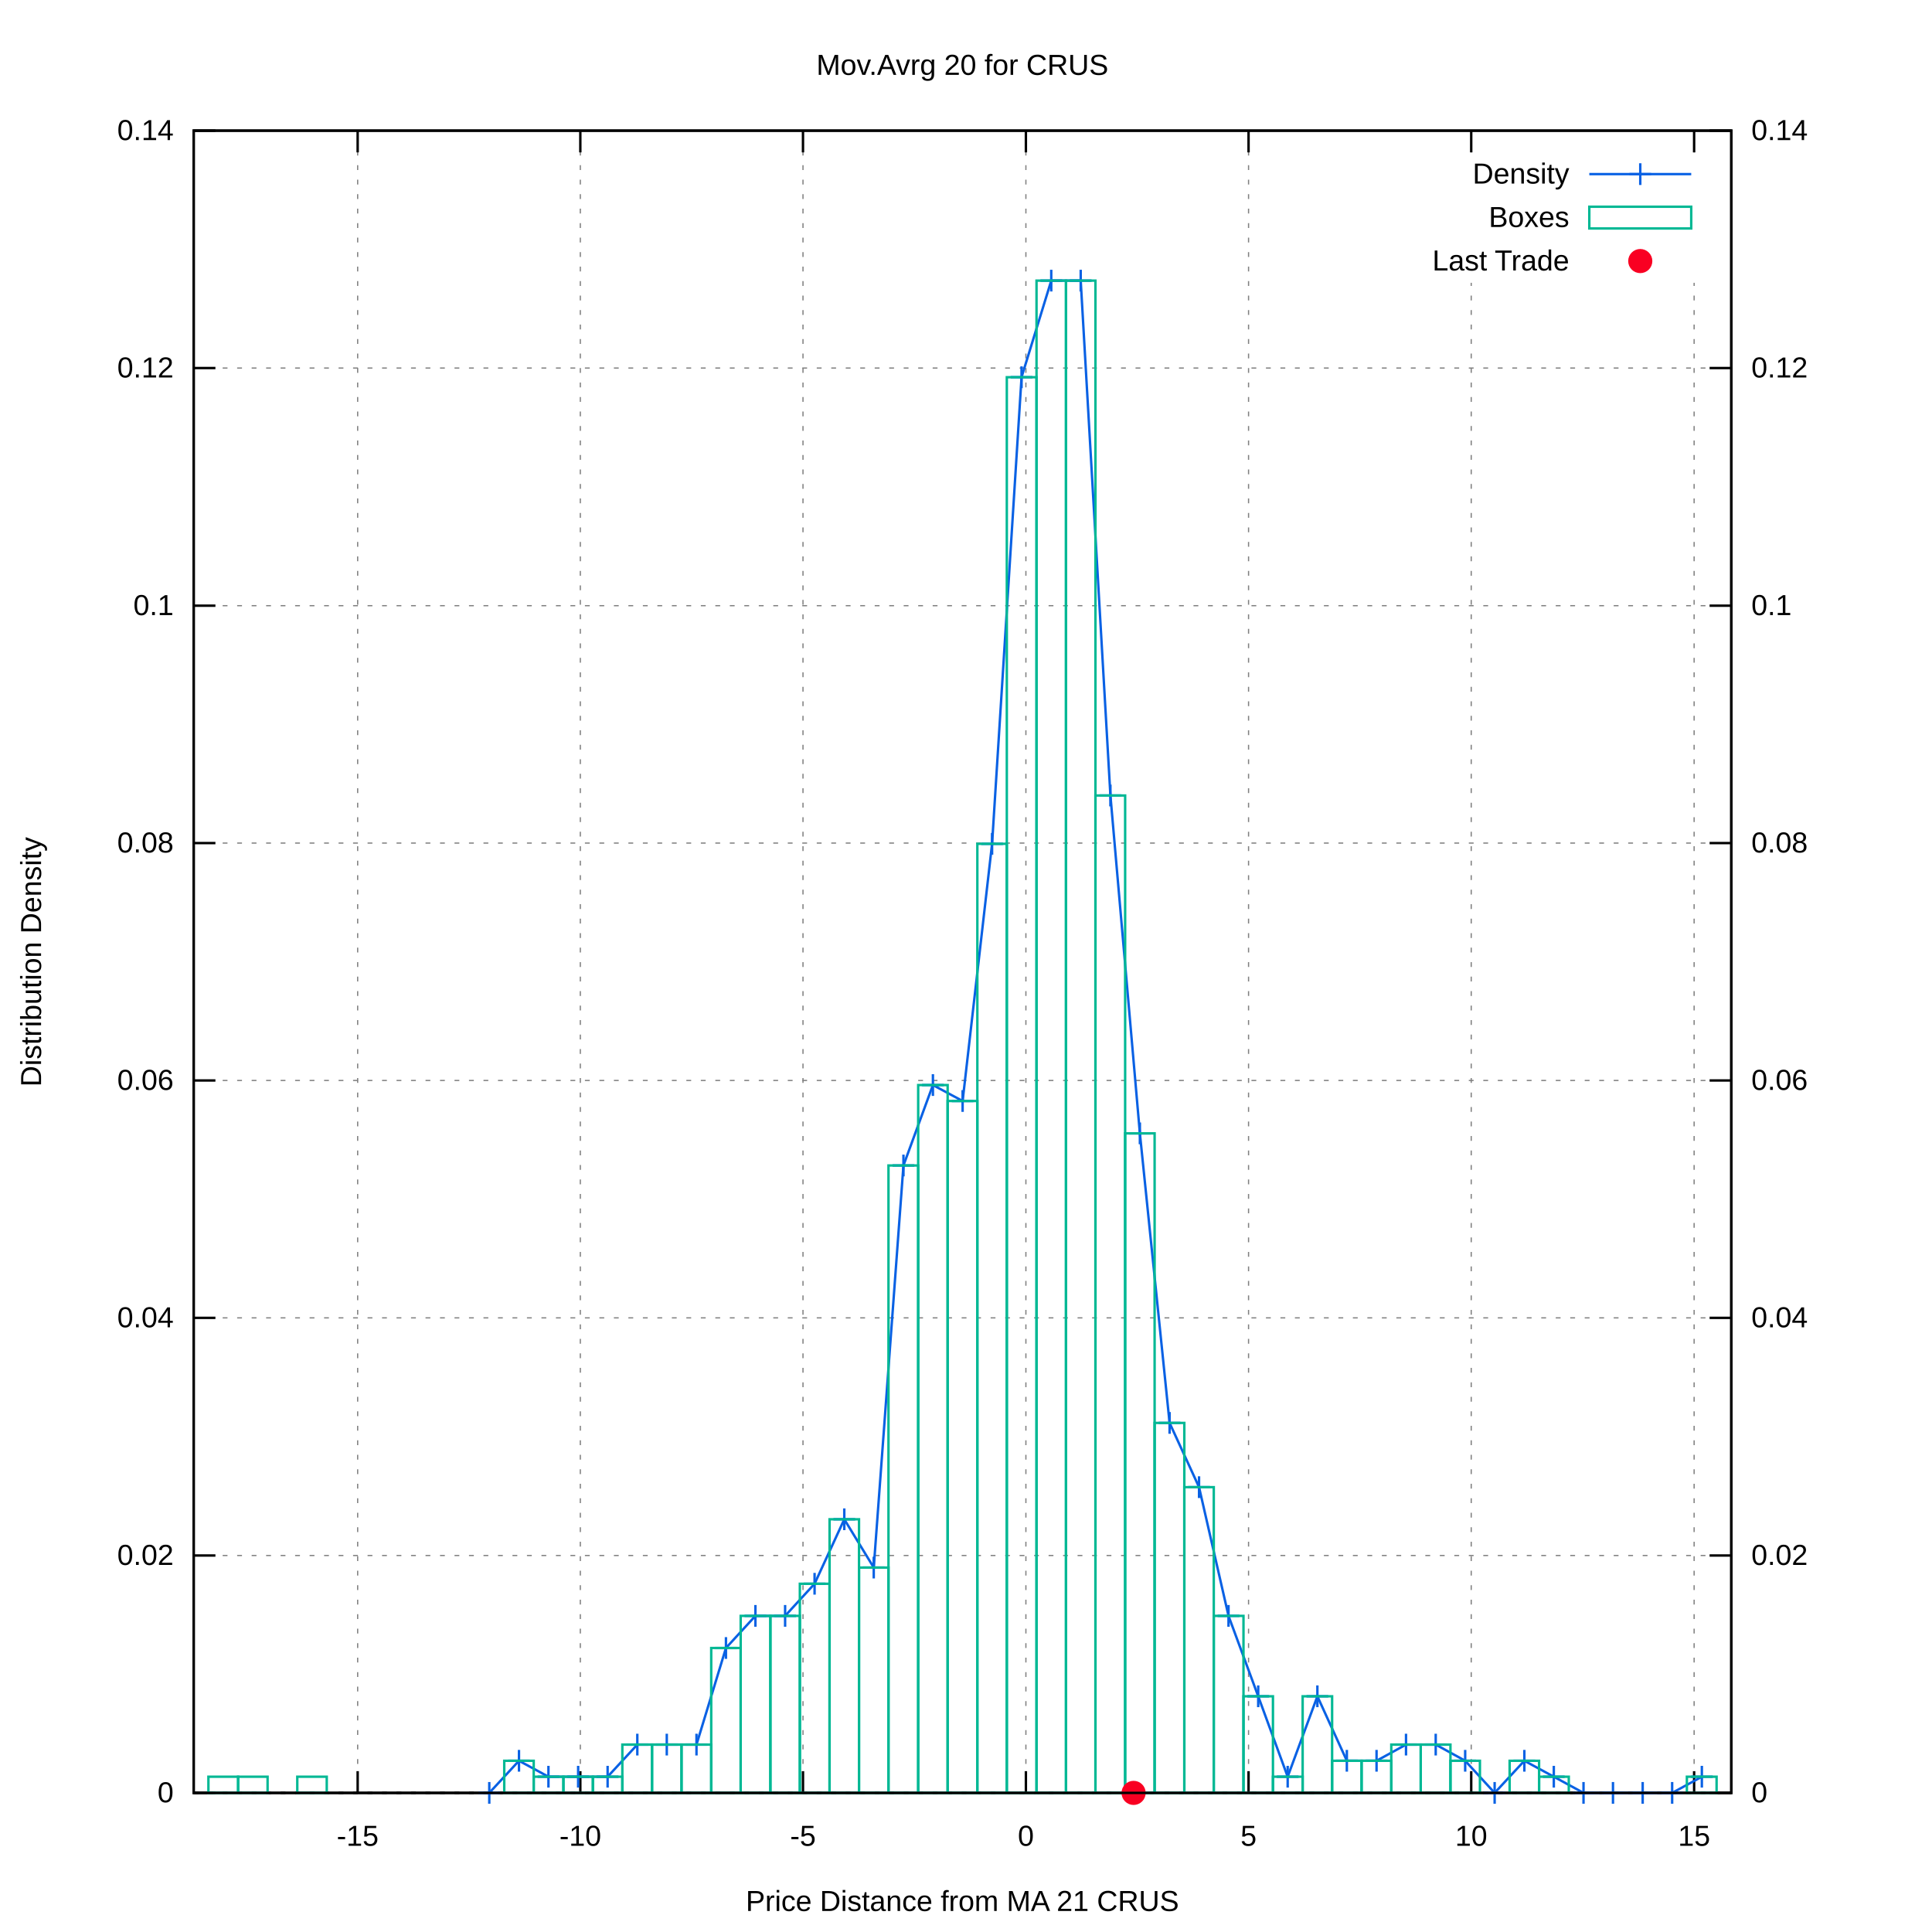
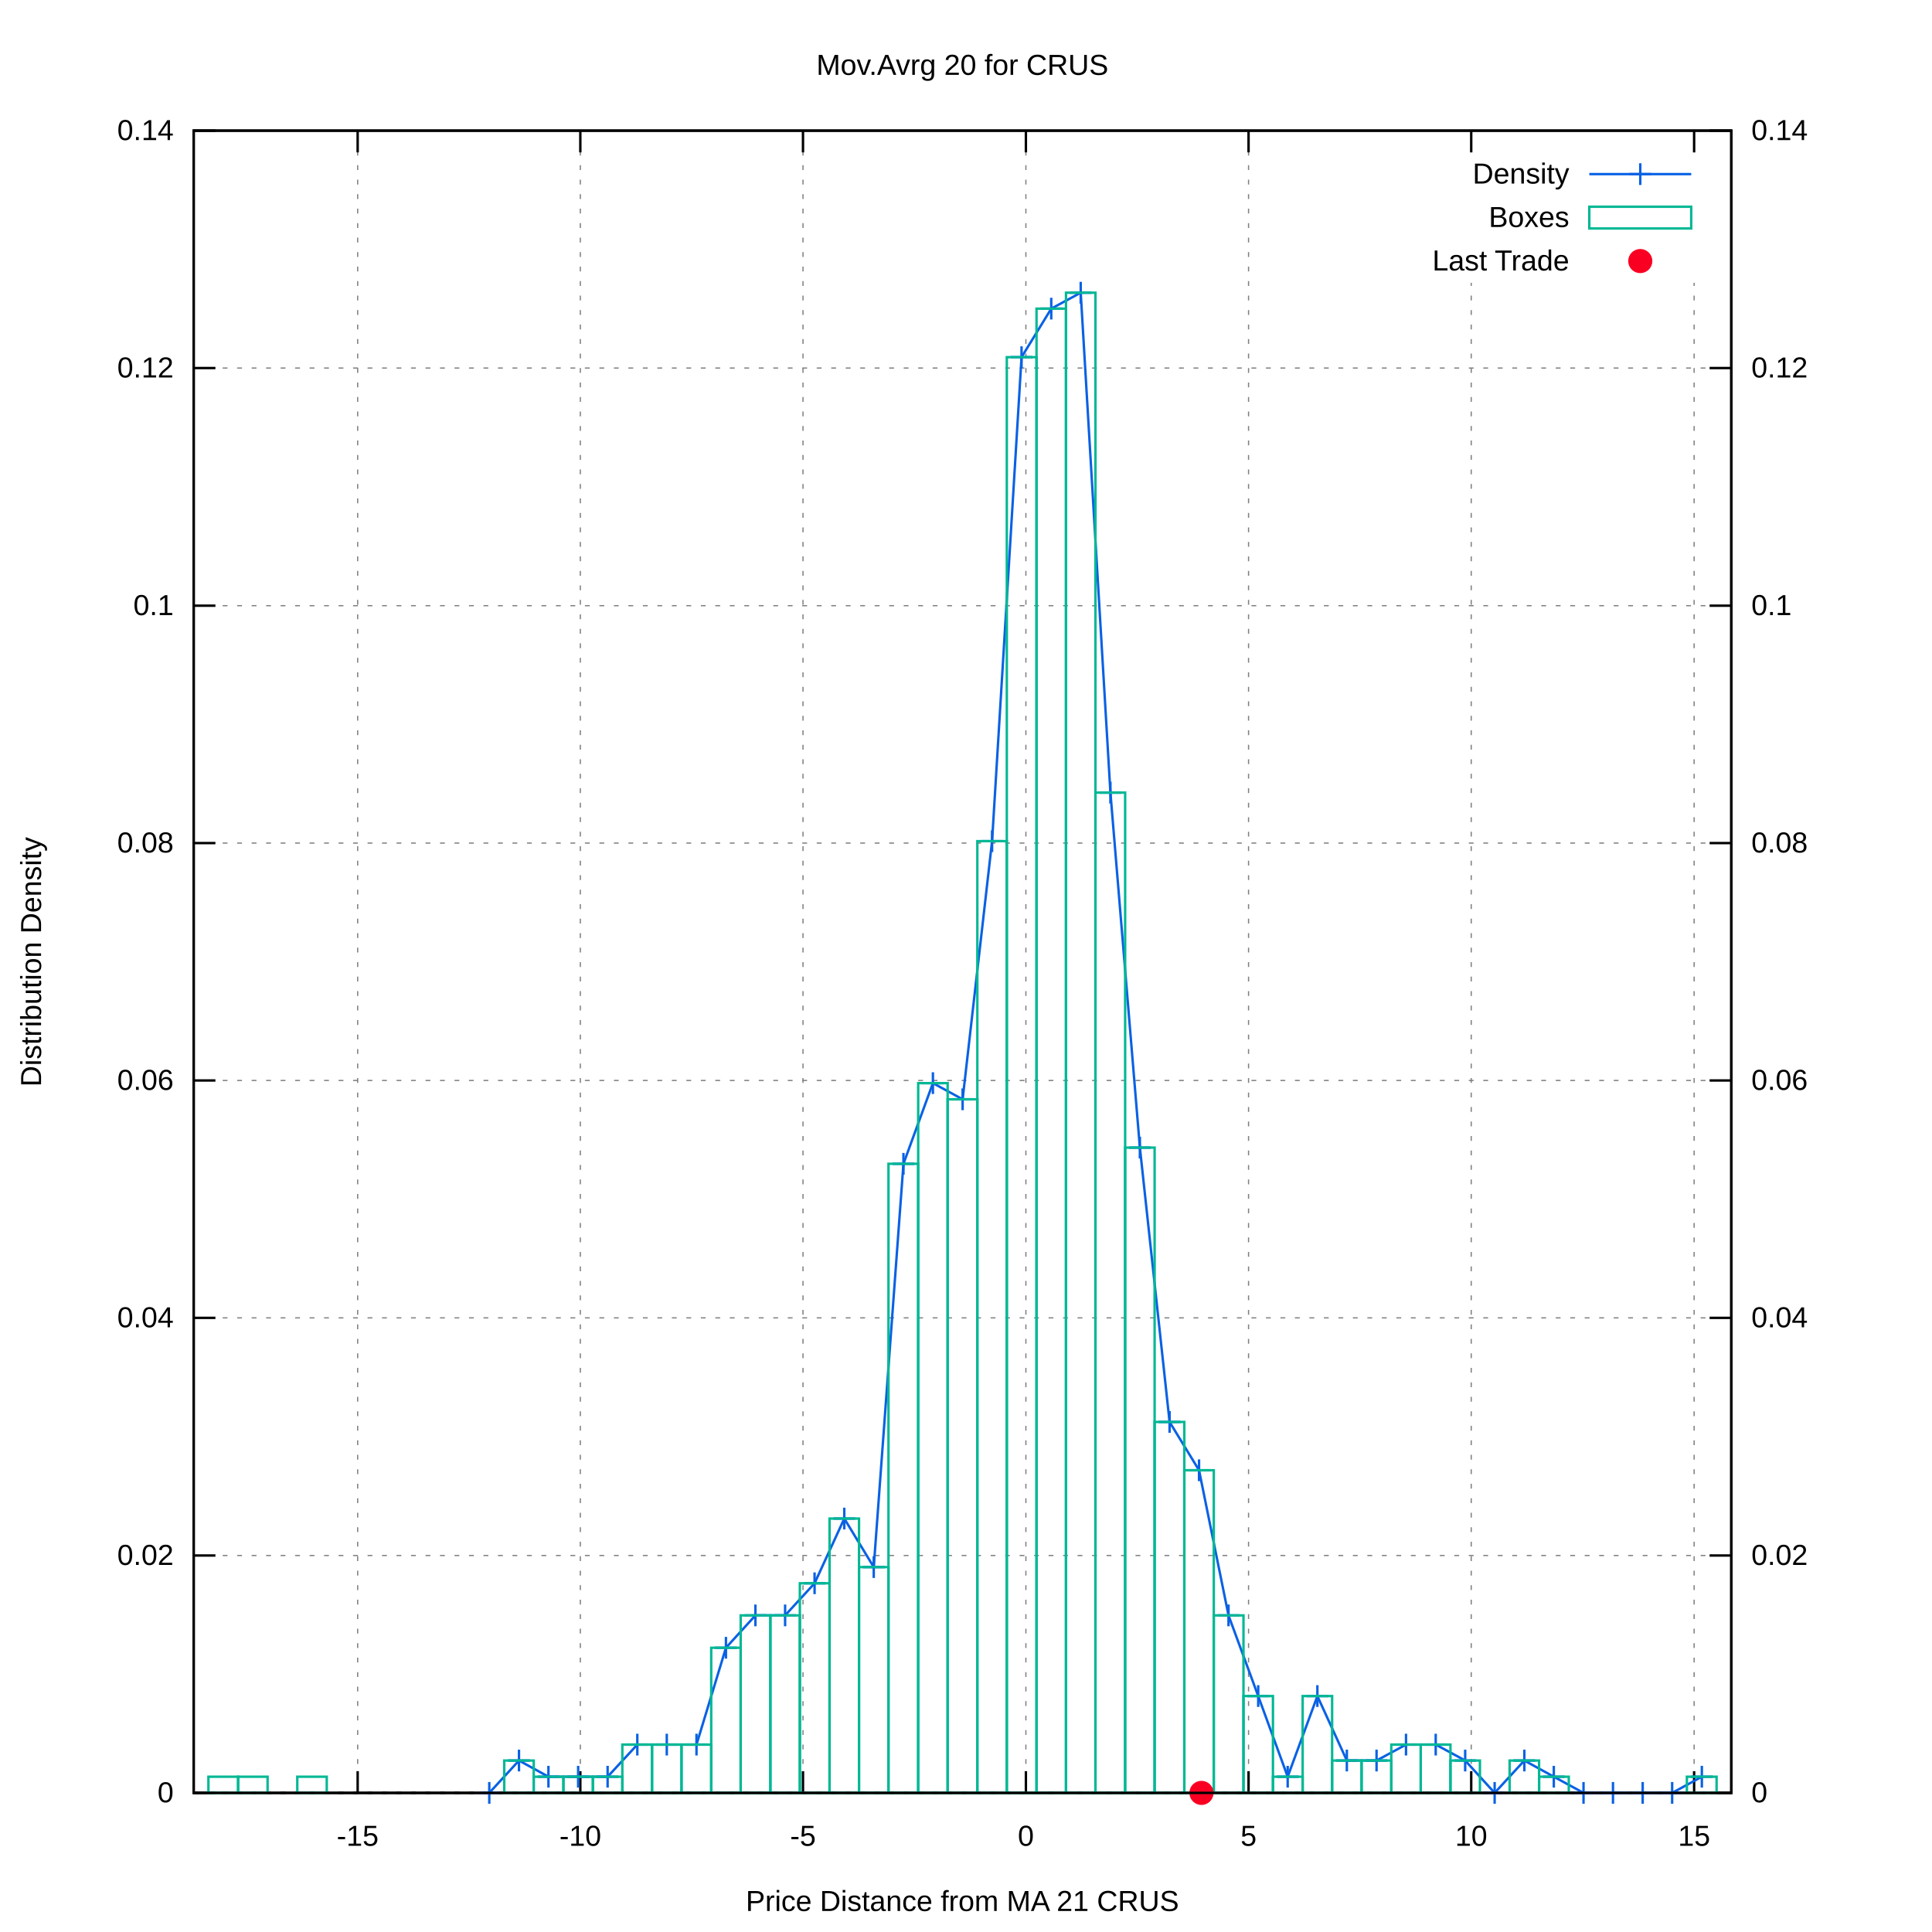
<svg xmlns="http://www.w3.org/2000/svg" xmlns:xlink="http://www.w3.org/1999/xlink" viewBox="0 0 800 800">
  <g id="gnuplot_canvas">
    <rect x="0" y="0" width="800" height="800" fill="#ffffff" />
    <defs>
      <circle id="gpDot" r="0.5" stroke-width="0.5" />
      <path id="gpPt0" stroke-width="0.222" stroke="currentColor" d="M-1,0 h2 M0,-1 v2" />
      <path id="gpPt1" stroke-width="0.222" stroke="currentColor" d="M-1,-1 L1,1 M1,-1 L-1,1" />
      <path id="gpPt2" stroke-width="0.222" stroke="currentColor" d="M-1,0 L1,0 M0,-1 L0,1 M-1,-1 L1,1 M-1,1 L1,-1" />
      <rect id="gpPt3" stroke-width="0.222" stroke="currentColor" x="-1" y="-1" width="2" height="2" />
      <rect id="gpPt4" stroke-width="0.222" stroke="currentColor" fill="currentColor" x="-1" y="-1" width="2" height="2" />
      <circle id="gpPt5" stroke-width="0.222" stroke="currentColor" cx="0" cy="0" r="1" />
      <use xlink:href="#gpPt5" id="gpPt6" fill="currentColor" stroke="none" />
      <path id="gpPt7" stroke-width="0.222" stroke="currentColor" d="M0,-1.33 L-1.33,0.67 L1.33,0.67 z" />
      <use xlink:href="#gpPt7" id="gpPt8" fill="currentColor" stroke="none" />
      <use xlink:href="#gpPt7" id="gpPt9" stroke="currentColor" transform="rotate(180)" />
      <use xlink:href="#gpPt9" id="gpPt10" fill="currentColor" stroke="none" />
      <use xlink:href="#gpPt3" id="gpPt11" stroke="currentColor" transform="rotate(45)" />
      <use xlink:href="#gpPt11" id="gpPt12" fill="currentColor" stroke="none" />
      <path id="gpPt13" stroke-width="0.222" stroke="currentColor" d="M0,1.330 L1.265,0.411 L0.782,-1.067 L-0.782,-1.076 L-1.265,0.411 z" />
      <use xlink:href="#gpPt13" id="gpPt14" fill="currentColor" stroke="none" />
      <filter id="textbox" filterUnits="objectBoundingBox" x="0" y="0" height="1" width="1">
        <feFlood flood-color="#FFFFFF" flood-opacity="1" result="bgnd" />
        <feComposite in="SourceGraphic" in2="bgnd" operator="atop" />
      </filter>
      <filter id="greybox" filterUnits="objectBoundingBox" x="0" y="0" height="1" width="1">
        <feFlood flood-color="lightgrey" flood-opacity="1" result="grey" />
        <feComposite in="SourceGraphic" in2="grey" operator="atop" />
      </filter>
    </defs>
    <g fill="none" color="#FFFFFF" stroke="black" stroke-width="1.00" stroke-linecap="butt" stroke-linejoin="miter">
</g>
    <g fill="none" color="black" stroke="currentColor" stroke-width="1.00" stroke-linecap="butt" stroke-linejoin="miter">
</g>
    <g fill="none" color="black" stroke="black" stroke-width="0.50" stroke-linecap="butt" stroke-linejoin="miter">
</g>
    <g fill="none" color="gray" stroke="currentColor" stroke-width="0.50" stroke-linecap="butt" stroke-linejoin="miter">
      <path stroke="gray" stroke-dasharray="2,4" class="gridline" d="M80.2,742.4 L716.9,742.4  " />
    </g>
    <g fill="none" color="gray" stroke="gray" stroke-width="1.00" stroke-linecap="butt" stroke-linejoin="miter">
</g>
    <g fill="none" color="black" stroke="currentColor" stroke-width="1.00" stroke-linecap="butt" stroke-linejoin="miter">
      <path stroke="black" d="M80.2,742.4 L89.2,742.4  " />
      <g transform="translate(71.9,746.3)" stroke="none" fill="black" font-family="arial" font-size="12.00" text-anchor="end">
        <text>
          <tspan font-family="arial"> 0</tspan>
        </text>
      </g>
    </g>
    <g fill="none" color="black" stroke="currentColor" stroke-width="1.00" stroke-linecap="butt" stroke-linejoin="miter">
</g>
    <g fill="none" color="black" stroke="black" stroke-width="0.50" stroke-linecap="butt" stroke-linejoin="miter">
</g>
    <g fill="none" color="gray" stroke="currentColor" stroke-width="0.50" stroke-linecap="butt" stroke-linejoin="miter">
      <path stroke="gray" stroke-dasharray="2,4" class="gridline" d="M80.2,644.1 L716.9,644.1  " />
    </g>
    <g fill="none" color="gray" stroke="gray" stroke-width="1.00" stroke-linecap="butt" stroke-linejoin="miter">
</g>
    <g fill="none" color="black" stroke="currentColor" stroke-width="1.00" stroke-linecap="butt" stroke-linejoin="miter">
      <path stroke="black" d="M80.2,644.1 L89.2,644.1  " />
      <g transform="translate(71.9,648.0)" stroke="none" fill="black" font-family="arial" font-size="12.00" text-anchor="end">
        <text>
          <tspan font-family="arial"> 0.02</tspan>
        </text>
      </g>
    </g>
    <g fill="none" color="black" stroke="currentColor" stroke-width="1.00" stroke-linecap="butt" stroke-linejoin="miter">
</g>
    <g fill="none" color="black" stroke="black" stroke-width="0.50" stroke-linecap="butt" stroke-linejoin="miter">
</g>
    <g fill="none" color="gray" stroke="currentColor" stroke-width="0.50" stroke-linecap="butt" stroke-linejoin="miter">
      <path stroke="gray" stroke-dasharray="2,4" class="gridline" d="M80.2,545.7 L716.9,545.7  " />
    </g>
    <g fill="none" color="gray" stroke="gray" stroke-width="1.00" stroke-linecap="butt" stroke-linejoin="miter">
</g>
    <g fill="none" color="black" stroke="currentColor" stroke-width="1.00" stroke-linecap="butt" stroke-linejoin="miter">
      <path stroke="black" d="M80.2,545.7 L89.2,545.7  " />
      <g transform="translate(71.9,549.6)" stroke="none" fill="black" font-family="arial" font-size="12.00" text-anchor="end">
        <text>
          <tspan font-family="arial"> 0.04</tspan>
        </text>
      </g>
    </g>
    <g fill="none" color="black" stroke="currentColor" stroke-width="1.00" stroke-linecap="butt" stroke-linejoin="miter">
</g>
    <g fill="none" color="black" stroke="black" stroke-width="0.50" stroke-linecap="butt" stroke-linejoin="miter">
</g>
    <g fill="none" color="gray" stroke="currentColor" stroke-width="0.50" stroke-linecap="butt" stroke-linejoin="miter">
      <path stroke="gray" stroke-dasharray="2,4" class="gridline" d="M80.2,447.4 L716.9,447.4  " />
    </g>
    <g fill="none" color="gray" stroke="gray" stroke-width="1.00" stroke-linecap="butt" stroke-linejoin="miter">
</g>
    <g fill="none" color="black" stroke="currentColor" stroke-width="1.00" stroke-linecap="butt" stroke-linejoin="miter">
      <path stroke="black" d="M80.2,447.4 L89.2,447.4  " />
      <g transform="translate(71.9,451.3)" stroke="none" fill="black" font-family="arial" font-size="12.00" text-anchor="end">
        <text>
          <tspan font-family="arial"> 0.06</tspan>
        </text>
      </g>
    </g>
    <g fill="none" color="black" stroke="currentColor" stroke-width="1.00" stroke-linecap="butt" stroke-linejoin="miter">
</g>
    <g fill="none" color="black" stroke="black" stroke-width="0.50" stroke-linecap="butt" stroke-linejoin="miter">
</g>
    <g fill="none" color="gray" stroke="currentColor" stroke-width="0.50" stroke-linecap="butt" stroke-linejoin="miter">
      <path stroke="gray" stroke-dasharray="2,4" class="gridline" d="M80.2,349.1 L716.9,349.1  " />
    </g>
    <g fill="none" color="gray" stroke="gray" stroke-width="1.00" stroke-linecap="butt" stroke-linejoin="miter">
</g>
    <g fill="none" color="black" stroke="currentColor" stroke-width="1.00" stroke-linecap="butt" stroke-linejoin="miter">
      <path stroke="black" d="M80.2,349.1 L89.2,349.1  " />
      <g transform="translate(71.9,353.0)" stroke="none" fill="black" font-family="arial" font-size="12.00" text-anchor="end">
        <text>
          <tspan font-family="arial"> 0.08</tspan>
        </text>
      </g>
    </g>
    <g fill="none" color="black" stroke="currentColor" stroke-width="1.00" stroke-linecap="butt" stroke-linejoin="miter">
</g>
    <g fill="none" color="black" stroke="black" stroke-width="0.50" stroke-linecap="butt" stroke-linejoin="miter">
</g>
    <g fill="none" color="gray" stroke="currentColor" stroke-width="0.50" stroke-linecap="butt" stroke-linejoin="miter">
      <path stroke="gray" stroke-dasharray="2,4" class="gridline" d="M80.2,250.8 L716.9,250.8  " />
    </g>
    <g fill="none" color="gray" stroke="gray" stroke-width="1.00" stroke-linecap="butt" stroke-linejoin="miter">
</g>
    <g fill="none" color="black" stroke="currentColor" stroke-width="1.00" stroke-linecap="butt" stroke-linejoin="miter">
      <path stroke="black" d="M80.2,250.8 L89.2,250.8  " />
      <g transform="translate(71.9,254.7)" stroke="none" fill="black" font-family="arial" font-size="12.00" text-anchor="end">
        <text>
          <tspan font-family="arial"> 0.1</tspan>
        </text>
      </g>
    </g>
    <g fill="none" color="black" stroke="currentColor" stroke-width="1.00" stroke-linecap="butt" stroke-linejoin="miter">
</g>
    <g fill="none" color="black" stroke="black" stroke-width="0.50" stroke-linecap="butt" stroke-linejoin="miter">
</g>
    <g fill="none" color="gray" stroke="currentColor" stroke-width="0.50" stroke-linecap="butt" stroke-linejoin="miter">
      <path stroke="gray" stroke-dasharray="2,4" class="gridline" d="M80.2,152.4 L716.9,152.4  " />
    </g>
    <g fill="none" color="gray" stroke="gray" stroke-width="1.00" stroke-linecap="butt" stroke-linejoin="miter">
</g>
    <g fill="none" color="black" stroke="currentColor" stroke-width="1.00" stroke-linecap="butt" stroke-linejoin="miter">
      <path stroke="black" d="M80.2,152.4 L89.2,152.4  " />
      <g transform="translate(71.9,156.3)" stroke="none" fill="black" font-family="arial" font-size="12.00" text-anchor="end">
        <text>
          <tspan font-family="arial"> 0.12</tspan>
        </text>
      </g>
    </g>
    <g fill="none" color="black" stroke="currentColor" stroke-width="1.00" stroke-linecap="butt" stroke-linejoin="miter">
</g>
    <g fill="none" color="black" stroke="black" stroke-width="0.50" stroke-linecap="butt" stroke-linejoin="miter">
</g>
    <g fill="none" color="gray" stroke="currentColor" stroke-width="0.50" stroke-linecap="butt" stroke-linejoin="miter">
      <path stroke="gray" stroke-dasharray="2,4" class="gridline" d="M80.2,54.1 L716.9,54.1  " />
    </g>
    <g fill="none" color="gray" stroke="gray" stroke-width="1.00" stroke-linecap="butt" stroke-linejoin="miter">
</g>
    <g fill="none" color="black" stroke="currentColor" stroke-width="1.00" stroke-linecap="butt" stroke-linejoin="miter">
      <path stroke="black" d="M80.2,54.1 L89.2,54.1  " />
      <g transform="translate(71.9,58.0)" stroke="none" fill="black" font-family="arial" font-size="12.00" text-anchor="end">
        <text>
          <tspan font-family="arial"> 0.14</tspan>
        </text>
      </g>
    </g>
    <g fill="none" color="black" stroke="currentColor" stroke-width="1.00" stroke-linecap="butt" stroke-linejoin="miter">
</g>
    <g fill="none" color="black" stroke="black" stroke-width="0.50" stroke-linecap="butt" stroke-linejoin="miter">
</g>
    <g fill="none" color="gray" stroke="currentColor" stroke-width="0.50" stroke-linecap="butt" stroke-linejoin="miter">
      <path stroke="gray" stroke-dasharray="2,4" class="gridline" d="M148.1,742.4 L148.1,54.1  " />
    </g>
    <g fill="none" color="gray" stroke="gray" stroke-width="1.00" stroke-linecap="butt" stroke-linejoin="miter">
</g>
    <g fill="none" color="black" stroke="currentColor" stroke-width="1.00" stroke-linecap="butt" stroke-linejoin="miter">
      <path stroke="black" d="M148.1,742.4 L148.1,733.4 M148.1,54.1 L148.1,63.1  " />
      <g transform="translate(148.1,764.3)" stroke="none" fill="black" font-family="arial" font-size="12.00" text-anchor="middle">
        <text>
          <tspan font-family="arial">-15</tspan>
        </text>
      </g>
    </g>
    <g fill="none" color="black" stroke="currentColor" stroke-width="1.00" stroke-linecap="butt" stroke-linejoin="miter">
</g>
    <g fill="none" color="black" stroke="black" stroke-width="0.50" stroke-linecap="butt" stroke-linejoin="miter">
</g>
    <g fill="none" color="gray" stroke="currentColor" stroke-width="0.50" stroke-linecap="butt" stroke-linejoin="miter">
      <path stroke="gray" stroke-dasharray="2,4" class="gridline" d="M240.3,742.4 L240.3,54.1  " />
    </g>
    <g fill="none" color="gray" stroke="gray" stroke-width="1.00" stroke-linecap="butt" stroke-linejoin="miter">
</g>
    <g fill="none" color="black" stroke="currentColor" stroke-width="1.00" stroke-linecap="butt" stroke-linejoin="miter">
      <path stroke="black" d="M240.3,742.4 L240.3,733.4 M240.3,54.1 L240.3,63.1  " />
      <g transform="translate(240.3,764.3)" stroke="none" fill="black" font-family="arial" font-size="12.00" text-anchor="middle">
        <text>
          <tspan font-family="arial">-10</tspan>
        </text>
      </g>
    </g>
    <g fill="none" color="black" stroke="currentColor" stroke-width="1.00" stroke-linecap="butt" stroke-linejoin="miter">
</g>
    <g fill="none" color="black" stroke="black" stroke-width="0.50" stroke-linecap="butt" stroke-linejoin="miter">
</g>
    <g fill="none" color="gray" stroke="currentColor" stroke-width="0.50" stroke-linecap="butt" stroke-linejoin="miter">
      <path stroke="gray" stroke-dasharray="2,4" class="gridline" d="M332.5,742.4 L332.5,54.1  " />
    </g>
    <g fill="none" color="gray" stroke="gray" stroke-width="1.00" stroke-linecap="butt" stroke-linejoin="miter">
</g>
    <g fill="none" color="black" stroke="currentColor" stroke-width="1.00" stroke-linecap="butt" stroke-linejoin="miter">
      <path stroke="black" d="M332.5,742.4 L332.5,733.4 M332.5,54.1 L332.5,63.1  " />
      <g transform="translate(332.5,764.3)" stroke="none" fill="black" font-family="arial" font-size="12.00" text-anchor="middle">
        <text>
          <tspan font-family="arial">-5</tspan>
        </text>
      </g>
    </g>
    <g fill="none" color="black" stroke="currentColor" stroke-width="1.00" stroke-linecap="butt" stroke-linejoin="miter">
</g>
    <g fill="none" color="black" stroke="black" stroke-width="0.50" stroke-linecap="butt" stroke-linejoin="miter">
</g>
    <g fill="none" color="gray" stroke="currentColor" stroke-width="0.50" stroke-linecap="butt" stroke-linejoin="miter">
      <path stroke="gray" stroke-dasharray="2,4" class="gridline" d="M424.8,742.4 L424.8,54.1  " />
    </g>
    <g fill="none" color="gray" stroke="gray" stroke-width="1.00" stroke-linecap="butt" stroke-linejoin="miter">
</g>
    <g fill="none" color="black" stroke="currentColor" stroke-width="1.00" stroke-linecap="butt" stroke-linejoin="miter">
      <path stroke="black" d="M424.8,742.4 L424.8,733.4 M424.8,54.1 L424.8,63.1  " />
      <g transform="translate(424.8,764.3)" stroke="none" fill="black" font-family="arial" font-size="12.00" text-anchor="middle">
        <text>
          <tspan font-family="arial"> 0</tspan>
        </text>
      </g>
    </g>
    <g fill="none" color="black" stroke="currentColor" stroke-width="1.00" stroke-linecap="butt" stroke-linejoin="miter">
</g>
    <g fill="none" color="black" stroke="black" stroke-width="0.50" stroke-linecap="butt" stroke-linejoin="miter">
</g>
    <g fill="none" color="gray" stroke="currentColor" stroke-width="0.50" stroke-linecap="butt" stroke-linejoin="miter">
      <path stroke="gray" stroke-dasharray="2,4" class="gridline" d="M517.0,742.4 L517.0,54.1  " />
    </g>
    <g fill="none" color="gray" stroke="gray" stroke-width="1.00" stroke-linecap="butt" stroke-linejoin="miter">
</g>
    <g fill="none" color="black" stroke="currentColor" stroke-width="1.00" stroke-linecap="butt" stroke-linejoin="miter">
      <path stroke="black" d="M517.0,742.4 L517.0,733.4 M517.0,54.1 L517.0,63.1  " />
      <g transform="translate(517.0,764.3)" stroke="none" fill="black" font-family="arial" font-size="12.00" text-anchor="middle">
        <text>
          <tspan font-family="arial"> 5</tspan>
        </text>
      </g>
    </g>
    <g fill="none" color="black" stroke="currentColor" stroke-width="1.00" stroke-linecap="butt" stroke-linejoin="miter">
</g>
    <g fill="none" color="black" stroke="black" stroke-width="0.50" stroke-linecap="butt" stroke-linejoin="miter">
</g>
    <g fill="none" color="gray" stroke="currentColor" stroke-width="0.50" stroke-linecap="butt" stroke-linejoin="miter">
      <path stroke="gray" stroke-dasharray="2,4" class="gridline" d="M609.2,742.4 L609.2,117.1 M609.2,63.1 L609.2,54.1  " />
    </g>
    <g fill="none" color="gray" stroke="gray" stroke-width="1.00" stroke-linecap="butt" stroke-linejoin="miter">
</g>
    <g fill="none" color="black" stroke="currentColor" stroke-width="1.00" stroke-linecap="butt" stroke-linejoin="miter">
      <path stroke="black" d="M609.2,742.4 L609.2,733.4 M609.2,54.1 L609.2,63.1  " />
      <g transform="translate(609.2,764.3)" stroke="none" fill="black" font-family="arial" font-size="12.00" text-anchor="middle">
        <text>
          <tspan font-family="arial"> 10</tspan>
        </text>
      </g>
    </g>
    <g fill="none" color="black" stroke="currentColor" stroke-width="1.00" stroke-linecap="butt" stroke-linejoin="miter">
</g>
    <g fill="none" color="black" stroke="black" stroke-width="0.50" stroke-linecap="butt" stroke-linejoin="miter">
</g>
    <g fill="none" color="gray" stroke="currentColor" stroke-width="0.50" stroke-linecap="butt" stroke-linejoin="miter">
      <path stroke="gray" stroke-dasharray="2,4" class="gridline" d="M701.5,742.4 L701.5,117.1 M701.5,63.1 L701.5,54.1  " />
    </g>
    <g fill="none" color="gray" stroke="gray" stroke-width="1.00" stroke-linecap="butt" stroke-linejoin="miter">
</g>
    <g fill="none" color="black" stroke="currentColor" stroke-width="1.00" stroke-linecap="butt" stroke-linejoin="miter">
      <path stroke="black" d="M701.5,742.4 L701.5,733.4 M701.5,54.1 L701.5,63.1  " />
      <g transform="translate(701.5,764.3)" stroke="none" fill="black" font-family="arial" font-size="12.00" text-anchor="middle">
        <text>
          <tspan font-family="arial"> 15</tspan>
        </text>
      </g>
    </g>
    <g fill="none" color="black" stroke="currentColor" stroke-width="1.00" stroke-linecap="butt" stroke-linejoin="miter">
      <path stroke="black" d="M716.9,742.4 L707.9,742.4  " />
      <g transform="translate(725.2,746.3)" stroke="none" fill="black" font-family="arial" font-size="12.00" text-anchor="start">
        <text>
          <tspan font-family="arial"> 0</tspan>
        </text>
      </g>
    </g>
    <g fill="none" color="black" stroke="currentColor" stroke-width="1.00" stroke-linecap="butt" stroke-linejoin="miter">
      <path stroke="black" d="M716.9,644.1 L707.9,644.1  " />
      <g transform="translate(725.2,648.0)" stroke="none" fill="black" font-family="arial" font-size="12.00" text-anchor="start">
        <text>
          <tspan font-family="arial"> 0.02</tspan>
        </text>
      </g>
    </g>
    <g fill="none" color="black" stroke="currentColor" stroke-width="1.00" stroke-linecap="butt" stroke-linejoin="miter">
      <path stroke="black" d="M716.9,545.7 L707.9,545.7  " />
      <g transform="translate(725.2,549.6)" stroke="none" fill="black" font-family="arial" font-size="12.00" text-anchor="start">
        <text>
          <tspan font-family="arial"> 0.04</tspan>
        </text>
      </g>
    </g>
    <g fill="none" color="black" stroke="currentColor" stroke-width="1.00" stroke-linecap="butt" stroke-linejoin="miter">
      <path stroke="black" d="M716.9,447.4 L707.9,447.4  " />
      <g transform="translate(725.2,451.3)" stroke="none" fill="black" font-family="arial" font-size="12.00" text-anchor="start">
        <text>
          <tspan font-family="arial"> 0.06</tspan>
        </text>
      </g>
    </g>
    <g fill="none" color="black" stroke="currentColor" stroke-width="1.00" stroke-linecap="butt" stroke-linejoin="miter">
      <path stroke="black" d="M716.9,349.1 L707.9,349.1  " />
      <g transform="translate(725.2,353.0)" stroke="none" fill="black" font-family="arial" font-size="12.00" text-anchor="start">
        <text>
          <tspan font-family="arial"> 0.08</tspan>
        </text>
      </g>
    </g>
    <g fill="none" color="black" stroke="currentColor" stroke-width="1.00" stroke-linecap="butt" stroke-linejoin="miter">
      <path stroke="black" d="M716.9,250.8 L707.9,250.8  " />
      <g transform="translate(725.2,254.7)" stroke="none" fill="black" font-family="arial" font-size="12.00" text-anchor="start">
        <text>
          <tspan font-family="arial"> 0.1</tspan>
        </text>
      </g>
    </g>
    <g fill="none" color="black" stroke="currentColor" stroke-width="1.00" stroke-linecap="butt" stroke-linejoin="miter">
      <path stroke="black" d="M716.9,152.4 L707.9,152.4  " />
      <g transform="translate(725.2,156.3)" stroke="none" fill="black" font-family="arial" font-size="12.00" text-anchor="start">
        <text>
          <tspan font-family="arial"> 0.12</tspan>
        </text>
      </g>
    </g>
    <g fill="none" color="black" stroke="currentColor" stroke-width="1.00" stroke-linecap="butt" stroke-linejoin="miter">
      <path stroke="black" d="M716.9,54.1 L707.9,54.1  " />
      <g transform="translate(725.2,58.0)" stroke="none" fill="black" font-family="arial" font-size="12.00" text-anchor="start">
        <text>
          <tspan font-family="arial"> 0.14</tspan>
        </text>
      </g>
    </g>
    <g fill="none" color="black" stroke="currentColor" stroke-width="1.00" stroke-linecap="butt" stroke-linejoin="miter">
</g>
    <g fill="none" color="gray" stroke="currentColor" stroke-width="1.00" stroke-linecap="butt" stroke-linejoin="miter">
      <path stroke="black" stroke-dasharray="2,4" d="M80.2,742.4 L716.9,742.4  " />
    </g>
    <g fill="none" color="black" stroke="currentColor" stroke-width="1.00" stroke-linecap="butt" stroke-linejoin="miter">
      <path stroke="black" d="M80.2,54.1 L80.2,742.4 L716.9,742.4 L716.9,54.1 L80.2,54.1 Z  " />
    </g>
    <g fill="none" color="black" stroke="currentColor" stroke-width="1.00" stroke-linecap="butt" stroke-linejoin="miter">
      <g transform="translate(17.0,398.3) rotate(270)" stroke="none" fill="black" font-family="arial" font-size="12.00" text-anchor="middle">
        <text>
          <tspan font-family="arial">Distribution Density</tspan>
        </text>
      </g>
    </g>
    <g fill="none" color="black" stroke="currentColor" stroke-width="1.00" stroke-linecap="butt" stroke-linejoin="miter">
      <g transform="translate(398.5,791.3)" stroke="none" fill="black" font-family="arial" font-size="12.00" text-anchor="middle">
        <text>
          <tspan font-family="arial">Price Distance from MA 21 CRUS</tspan>
        </text>
      </g>
    </g>
    <g fill="none" color="black" stroke="currentColor" stroke-width="1.00" stroke-linecap="butt" stroke-linejoin="miter">
      <g transform="translate(398.5,31.0)" stroke="none" fill="black" font-family="arial" font-size="12.00" text-anchor="middle">
        <text>
          <tspan font-family="arial">Mov.Avrg 20 for CRUS </tspan>
        </text>
      </g>
    </g>
    <g id="gnuplot_plot_1">
      <g fill="none" color="black" stroke="currentColor" stroke-width="1.00" stroke-linecap="butt" stroke-linejoin="miter">
        <g transform="translate(649.8,76.0)" stroke="none" fill="black" font-family="arial" font-size="12.00" text-anchor="end">
          <text>
            <tspan font-family="arial">Density</tspan>
          </text>
        </g>
      </g>
      <g fill="none" color="black" stroke="currentColor" stroke-width="1.00" stroke-linecap="butt" stroke-linejoin="miter">
-         <path stroke="rgb(  9,  97, 228)" d="M658.1,72.1 L700.3,72.1 M202.6,742.4 L214.9,729.1 L227.1,735.7 L239.4,735.7 L251.6,735.7 L263.9,722.4   L276.1,722.4 L288.4,722.4 L300.6,682.4 L312.8,669.1 L325.1,669.1 L337.3,655.8 L349.6,629.1 L361.8,649.1   L374.1,482.6 L386.3,449.3 L398.6,455.9 L410.8,349.4 L423.0,156.2 L435.3,116.2 L447.5,116.2 L459.8,329.4   L472.0,469.3 L484.3,589.2 L496.5,615.8 L508.7,669.1 L521.0,702.4 L533.2,735.7 L545.5,702.4 L557.7,729.1   L570.0,729.1 L582.2,722.4 L594.5,722.4 L606.7,729.1 L618.9,742.4 L631.2,729.1 L643.4,735.7 L655.7,742.4   L667.9,742.4 L680.2,742.4 L692.4,742.4 L704.7,735.7  " />
+         <path stroke="rgb(  9,  97, 228)" d="M658.1,72.1 L700.3,72.1 M202.6,742.4 L214.9,729.0 L227.1,735.7 L239.4,735.7 L251.6,735.7 L263.9,722.4   L276.1,722.4 L288.4,722.4 L300.6,682.3 L312.8,668.9 L325.1,668.9 L337.3,655.6 L349.6,628.8 L361.8,648.9   L374.1,481.9 L386.3,448.5 L398.6,455.2 L410.8,348.3 L423.0,147.9 L435.3,127.8 L447.5,121.2 L459.8,328.2   L472.0,475.2 L484.3,588.8 L496.5,608.8 L508.7,668.9 L521.0,702.3 L533.2,735.7 L545.5,702.3 L557.7,729.0   L570.0,729.0 L582.2,722.4 L594.5,722.4 L606.7,729.0 L618.9,742.4 L631.2,729.0 L643.4,735.7 L655.7,742.4   L667.9,742.4 L680.2,742.4 L692.4,742.4 L704.7,735.7  " />
        <use xlink:href="#gpPt0" transform="translate(202.6,742.4) scale(4.50)" color="rgb(  9,  97, 228)" />
-         <use xlink:href="#gpPt0" transform="translate(214.9,729.1) scale(4.50)" color="rgb(  9,  97, 228)" />
+         <use xlink:href="#gpPt0" transform="translate(214.9,729.0) scale(4.50)" color="rgb(  9,  97, 228)" />
        <use xlink:href="#gpPt0" transform="translate(227.1,735.7) scale(4.50)" color="rgb(  9,  97, 228)" />
        <use xlink:href="#gpPt0" transform="translate(239.4,735.7) scale(4.50)" color="rgb(  9,  97, 228)" />
        <use xlink:href="#gpPt0" transform="translate(251.6,735.7) scale(4.50)" color="rgb(  9,  97, 228)" />
        <use xlink:href="#gpPt0" transform="translate(263.9,722.4) scale(4.50)" color="rgb(  9,  97, 228)" />
        <use xlink:href="#gpPt0" transform="translate(276.1,722.4) scale(4.50)" color="rgb(  9,  97, 228)" />
        <use xlink:href="#gpPt0" transform="translate(288.4,722.4) scale(4.50)" color="rgb(  9,  97, 228)" />
-         <use xlink:href="#gpPt0" transform="translate(300.6,682.4) scale(4.50)" color="rgb(  9,  97, 228)" />
-         <use xlink:href="#gpPt0" transform="translate(312.8,669.1) scale(4.50)" color="rgb(  9,  97, 228)" />
-         <use xlink:href="#gpPt0" transform="translate(325.1,669.1) scale(4.50)" color="rgb(  9,  97, 228)" />
-         <use xlink:href="#gpPt0" transform="translate(337.3,655.8) scale(4.50)" color="rgb(  9,  97, 228)" />
-         <use xlink:href="#gpPt0" transform="translate(349.6,629.1) scale(4.50)" color="rgb(  9,  97, 228)" />
-         <use xlink:href="#gpPt0" transform="translate(361.8,649.1) scale(4.50)" color="rgb(  9,  97, 228)" />
-         <use xlink:href="#gpPt0" transform="translate(374.1,482.6) scale(4.50)" color="rgb(  9,  97, 228)" />
-         <use xlink:href="#gpPt0" transform="translate(386.3,449.3) scale(4.50)" color="rgb(  9,  97, 228)" />
-         <use xlink:href="#gpPt0" transform="translate(398.6,455.9) scale(4.50)" color="rgb(  9,  97, 228)" />
-         <use xlink:href="#gpPt0" transform="translate(410.8,349.4) scale(4.50)" color="rgb(  9,  97, 228)" />
-         <use xlink:href="#gpPt0" transform="translate(423.0,156.2) scale(4.50)" color="rgb(  9,  97, 228)" />
-         <use xlink:href="#gpPt0" transform="translate(435.3,116.2) scale(4.50)" color="rgb(  9,  97, 228)" />
-         <use xlink:href="#gpPt0" transform="translate(447.5,116.2) scale(4.50)" color="rgb(  9,  97, 228)" />
-         <use xlink:href="#gpPt0" transform="translate(459.8,329.4) scale(4.50)" color="rgb(  9,  97, 228)" />
-         <use xlink:href="#gpPt0" transform="translate(472.0,469.3) scale(4.50)" color="rgb(  9,  97, 228)" />
-         <use xlink:href="#gpPt0" transform="translate(484.3,589.2) scale(4.50)" color="rgb(  9,  97, 228)" />
-         <use xlink:href="#gpPt0" transform="translate(496.5,615.8) scale(4.50)" color="rgb(  9,  97, 228)" />
-         <use xlink:href="#gpPt0" transform="translate(508.7,669.1) scale(4.50)" color="rgb(  9,  97, 228)" />
-         <use xlink:href="#gpPt0" transform="translate(521.0,702.4) scale(4.50)" color="rgb(  9,  97, 228)" />
+         <use xlink:href="#gpPt0" transform="translate(300.6,682.3) scale(4.50)" color="rgb(  9,  97, 228)" />
+         <use xlink:href="#gpPt0" transform="translate(312.8,668.9) scale(4.50)" color="rgb(  9,  97, 228)" />
+         <use xlink:href="#gpPt0" transform="translate(325.1,668.9) scale(4.50)" color="rgb(  9,  97, 228)" />
+         <use xlink:href="#gpPt0" transform="translate(337.3,655.6) scale(4.50)" color="rgb(  9,  97, 228)" />
+         <use xlink:href="#gpPt0" transform="translate(349.6,628.8) scale(4.50)" color="rgb(  9,  97, 228)" />
+         <use xlink:href="#gpPt0" transform="translate(361.8,648.9) scale(4.50)" color="rgb(  9,  97, 228)" />
+         <use xlink:href="#gpPt0" transform="translate(374.1,481.9) scale(4.50)" color="rgb(  9,  97, 228)" />
+         <use xlink:href="#gpPt0" transform="translate(386.3,448.5) scale(4.50)" color="rgb(  9,  97, 228)" />
+         <use xlink:href="#gpPt0" transform="translate(398.6,455.2) scale(4.50)" color="rgb(  9,  97, 228)" />
+         <use xlink:href="#gpPt0" transform="translate(410.8,348.3) scale(4.50)" color="rgb(  9,  97, 228)" />
+         <use xlink:href="#gpPt0" transform="translate(423.0,147.9) scale(4.50)" color="rgb(  9,  97, 228)" />
+         <use xlink:href="#gpPt0" transform="translate(435.3,127.8) scale(4.50)" color="rgb(  9,  97, 228)" />
+         <use xlink:href="#gpPt0" transform="translate(447.5,121.2) scale(4.50)" color="rgb(  9,  97, 228)" />
+         <use xlink:href="#gpPt0" transform="translate(459.8,328.2) scale(4.50)" color="rgb(  9,  97, 228)" />
+         <use xlink:href="#gpPt0" transform="translate(472.0,475.2) scale(4.50)" color="rgb(  9,  97, 228)" />
+         <use xlink:href="#gpPt0" transform="translate(484.3,588.8) scale(4.50)" color="rgb(  9,  97, 228)" />
+         <use xlink:href="#gpPt0" transform="translate(496.5,608.8) scale(4.50)" color="rgb(  9,  97, 228)" />
+         <use xlink:href="#gpPt0" transform="translate(508.7,668.9) scale(4.50)" color="rgb(  9,  97, 228)" />
+         <use xlink:href="#gpPt0" transform="translate(521.0,702.3) scale(4.50)" color="rgb(  9,  97, 228)" />
        <use xlink:href="#gpPt0" transform="translate(533.2,735.7) scale(4.50)" color="rgb(  9,  97, 228)" />
-         <use xlink:href="#gpPt0" transform="translate(545.5,702.4) scale(4.50)" color="rgb(  9,  97, 228)" />
-         <use xlink:href="#gpPt0" transform="translate(557.7,729.1) scale(4.50)" color="rgb(  9,  97, 228)" />
-         <use xlink:href="#gpPt0" transform="translate(570.0,729.1) scale(4.50)" color="rgb(  9,  97, 228)" />
+         <use xlink:href="#gpPt0" transform="translate(545.5,702.3) scale(4.50)" color="rgb(  9,  97, 228)" />
+         <use xlink:href="#gpPt0" transform="translate(557.7,729.0) scale(4.50)" color="rgb(  9,  97, 228)" />
+         <use xlink:href="#gpPt0" transform="translate(570.0,729.0) scale(4.50)" color="rgb(  9,  97, 228)" />
        <use xlink:href="#gpPt0" transform="translate(582.2,722.4) scale(4.50)" color="rgb(  9,  97, 228)" />
        <use xlink:href="#gpPt0" transform="translate(594.5,722.4) scale(4.50)" color="rgb(  9,  97, 228)" />
-         <use xlink:href="#gpPt0" transform="translate(606.7,729.1) scale(4.50)" color="rgb(  9,  97, 228)" />
+         <use xlink:href="#gpPt0" transform="translate(606.7,729.0) scale(4.50)" color="rgb(  9,  97, 228)" />
        <use xlink:href="#gpPt0" transform="translate(618.9,742.4) scale(4.50)" color="rgb(  9,  97, 228)" />
-         <use xlink:href="#gpPt0" transform="translate(631.2,729.1) scale(4.50)" color="rgb(  9,  97, 228)" />
+         <use xlink:href="#gpPt0" transform="translate(631.2,729.0) scale(4.50)" color="rgb(  9,  97, 228)" />
        <use xlink:href="#gpPt0" transform="translate(643.4,735.7) scale(4.50)" color="rgb(  9,  97, 228)" />
        <use xlink:href="#gpPt0" transform="translate(655.7,742.4) scale(4.50)" color="rgb(  9,  97, 228)" />
        <use xlink:href="#gpPt0" transform="translate(667.9,742.4) scale(4.50)" color="rgb(  9,  97, 228)" />
        <use xlink:href="#gpPt0" transform="translate(680.2,742.4) scale(4.50)" color="rgb(  9,  97, 228)" />
        <use xlink:href="#gpPt0" transform="translate(692.4,742.4) scale(4.50)" color="rgb(  9,  97, 228)" />
        <use xlink:href="#gpPt0" transform="translate(704.7,735.7) scale(4.50)" color="rgb(  9,  97, 228)" />
        <use xlink:href="#gpPt0" transform="translate(679.2,72.1) scale(4.50)" color="rgb(  9,  97, 228)" />
      </g>
    </g>
    <g id="gnuplot_plot_2">
      <g fill="none" color="black" stroke="currentColor" stroke-width="1.00" stroke-linecap="butt" stroke-linejoin="miter">
        <g transform="translate(649.8,94.0)" stroke="none" fill="black" font-family="arial" font-size="12.00" text-anchor="end">
          <text>
            <tspan font-family="arial">Boxes</tspan>
          </text>
        </g>
      </g>
      <g fill="none" color="black" stroke="currentColor" stroke-width="1.00" stroke-linecap="butt" stroke-linejoin="miter">
        <path stroke="rgb(  0, 184, 148)" d="M658.1,94.6 L700.3,94.6 L700.3,85.6 L658.1,85.6 L658.1,94.6 Z  " />
        <path stroke="rgb(  0, 184, 148)" d="M86.3,742.4 L86.3,735.7 L98.6,735.7 L98.6,742.4 L86.3,742.4 Z  " />
        <path stroke="rgb(  0, 184, 148)" d="M98.6,742.4 L98.6,735.7 L110.8,735.7 L110.8,742.4 L98.6,742.4 Z  " />
        <path stroke="rgb(  0, 184, 148)" d="M123.1,742.4 L123.1,735.7 L135.3,735.7 L135.3,742.4 L123.1,742.4 Z  " />
-         <path stroke="rgb(  0, 184, 148)" d="M208.8,742.4 L208.8,729.1 L221.0,729.1 L221.0,742.4 L208.8,742.4 Z  " />
+         <path stroke="rgb(  0, 184, 148)" d="M208.8,742.4 L208.8,729.0 L221.0,729.0 L221.0,742.4 L208.8,742.4 Z  " />
        <path stroke="rgb(  0, 184, 148)" d="M221.0,742.4 L221.0,735.7 L233.3,735.7 L233.3,742.4 L221.0,742.4 Z  " />
        <path stroke="rgb(  0, 184, 148)" d="M233.3,742.4 L233.3,735.7 L245.5,735.7 L245.5,742.4 L233.3,742.4 Z  " />
        <path stroke="rgb(  0, 184, 148)" d="M245.5,742.4 L245.5,735.7 L257.7,735.7 L257.7,742.4 L245.5,742.4 Z  " />
        <path stroke="rgb(  0, 184, 148)" d="M257.7,742.4 L257.7,722.4 L270.0,722.4 L270.0,742.4 L257.7,742.4 Z  " />
        <path stroke="rgb(  0, 184, 148)" d="M270.0,742.4 L270.0,722.4 L282.2,722.4 L282.2,742.4 L270.0,742.4 Z  " />
        <path stroke="rgb(  0, 184, 148)" d="M282.2,742.4 L282.2,722.4 L294.5,722.4 L294.5,742.4 L282.2,742.4 Z  " />
-         <path stroke="rgb(  0, 184, 148)" d="M294.5,742.4 L294.5,682.4 L306.7,682.4 L306.7,742.4 L294.5,742.4 Z  " />
-         <path stroke="rgb(  0, 184, 148)" d="M306.7,742.4 L306.7,669.1 L319.0,669.1 L319.0,742.4 L306.7,742.4 Z  " />
-         <path stroke="rgb(  0, 184, 148)" d="M319.0,742.4 L319.0,669.1 L331.2,669.1 L331.2,742.4 L319.0,742.4 Z  " />
-         <path stroke="rgb(  0, 184, 148)" d="M331.2,742.4 L331.2,655.8 L343.5,655.8 L343.5,742.4 L331.2,742.4 Z  " />
-         <path stroke="rgb(  0, 184, 148)" d="M343.5,742.4 L343.5,629.1 L355.7,629.1 L355.7,742.4 L343.5,742.4 Z  " />
-         <path stroke="rgb(  0, 184, 148)" d="M355.7,742.4 L355.7,649.1 L367.9,649.1 L367.9,742.4 L355.7,742.4 Z  " />
-         <path stroke="rgb(  0, 184, 148)" d="M367.9,742.4 L367.9,482.6 L380.2,482.6 L380.2,742.4 L367.9,742.4 Z  " />
-         <path stroke="rgb(  0, 184, 148)" d="M380.2,742.4 L380.2,449.3 L392.4,449.3 L392.4,742.4 L380.2,742.4 Z  " />
-         <path stroke="rgb(  0, 184, 148)" d="M392.4,742.4 L392.4,455.9 L404.7,455.9 L404.7,742.4 L392.4,742.4 Z  " />
-         <path stroke="rgb(  0, 184, 148)" d="M404.7,742.4 L404.7,349.4 L416.9,349.4 L416.9,742.4 L404.7,742.4 Z  " />
-         <path stroke="rgb(  0, 184, 148)" d="M416.9,742.4 L416.9,156.2 L429.2,156.2 L429.2,742.4 L416.9,742.4 Z  " />
-         <path stroke="rgb(  0, 184, 148)" d="M429.2,742.4 L429.2,116.2 L441.4,116.2 L441.4,742.4 L429.2,742.4 Z  " />
-         <path stroke="rgb(  0, 184, 148)" d="M441.4,742.4 L441.4,116.2 L453.6,116.2 L453.6,742.4 L441.4,742.4 Z  " />
-         <path stroke="rgb(  0, 184, 148)" d="M453.6,742.4 L453.6,329.4 L465.9,329.4 L465.9,742.4 L453.6,742.4 Z  " />
-         <path stroke="rgb(  0, 184, 148)" d="M465.9,742.4 L465.9,469.3 L478.1,469.3 L478.1,742.4 L465.9,742.4 Z  " />
-         <path stroke="rgb(  0, 184, 148)" d="M478.1,742.4 L478.1,589.2 L490.4,589.2 L490.4,742.4 L478.1,742.4 Z  " />
-         <path stroke="rgb(  0, 184, 148)" d="M490.4,742.4 L490.4,615.8 L502.6,615.8 L502.6,742.4 L490.4,742.4 Z  " />
-         <path stroke="rgb(  0, 184, 148)" d="M502.6,742.4 L502.6,669.1 L514.9,669.1 L514.9,742.4 L502.6,742.4 Z  " />
-         <path stroke="rgb(  0, 184, 148)" d="M514.9,742.4 L514.9,702.4 L527.1,702.4 L527.1,742.4 L514.9,742.4 Z  " />
+         <path stroke="rgb(  0, 184, 148)" d="M294.5,742.4 L294.5,682.3 L306.7,682.3 L306.7,742.4 L294.5,742.4 Z  " />
+         <path stroke="rgb(  0, 184, 148)" d="M306.7,742.4 L306.7,668.9 L319.0,668.9 L319.0,742.4 L306.7,742.4 Z  " />
+         <path stroke="rgb(  0, 184, 148)" d="M319.0,742.4 L319.0,668.9 L331.2,668.9 L331.2,742.4 L319.0,742.4 Z  " />
+         <path stroke="rgb(  0, 184, 148)" d="M331.2,742.4 L331.2,655.6 L343.5,655.6 L343.5,742.4 L331.2,742.4 Z  " />
+         <path stroke="rgb(  0, 184, 148)" d="M343.5,742.4 L343.5,628.8 L355.7,628.8 L355.7,742.4 L343.5,742.4 Z  " />
+         <path stroke="rgb(  0, 184, 148)" d="M355.7,742.4 L355.7,648.9 L367.9,648.9 L367.9,742.4 L355.7,742.4 Z  " />
+         <path stroke="rgb(  0, 184, 148)" d="M367.9,742.4 L367.9,481.9 L380.2,481.9 L380.2,742.4 L367.9,742.4 Z  " />
+         <path stroke="rgb(  0, 184, 148)" d="M380.2,742.4 L380.2,448.5 L392.4,448.5 L392.4,742.4 L380.2,742.4 Z  " />
+         <path stroke="rgb(  0, 184, 148)" d="M392.4,742.4 L392.4,455.2 L404.7,455.2 L404.7,742.4 L392.4,742.4 Z  " />
+         <path stroke="rgb(  0, 184, 148)" d="M404.7,742.4 L404.7,348.3 L416.9,348.3 L416.9,742.4 L404.7,742.4 Z  " />
+         <path stroke="rgb(  0, 184, 148)" d="M416.9,742.4 L416.9,147.9 L429.2,147.9 L429.2,742.4 L416.9,742.4 Z  " />
+         <path stroke="rgb(  0, 184, 148)" d="M429.2,742.4 L429.2,127.8 L441.4,127.8 L441.4,742.4 L429.2,742.4 Z  " />
+         <path stroke="rgb(  0, 184, 148)" d="M441.4,742.4 L441.4,121.2 L453.6,121.2 L453.6,742.4 L441.4,742.4 Z  " />
+         <path stroke="rgb(  0, 184, 148)" d="M453.6,742.4 L453.6,328.2 L465.9,328.2 L465.9,742.4 L453.6,742.4 Z  " />
+         <path stroke="rgb(  0, 184, 148)" d="M465.9,742.4 L465.9,475.2 L478.1,475.2 L478.1,742.4 L465.9,742.4 Z  " />
+         <path stroke="rgb(  0, 184, 148)" d="M478.1,742.4 L478.1,588.8 L490.4,588.8 L490.4,742.4 L478.1,742.4 Z  " />
+         <path stroke="rgb(  0, 184, 148)" d="M490.4,742.4 L490.4,608.8 L502.6,608.8 L502.6,742.4 L490.4,742.4 Z  " />
+         <path stroke="rgb(  0, 184, 148)" d="M502.6,742.4 L502.6,668.9 L514.9,668.9 L514.9,742.4 L502.6,742.4 Z  " />
+         <path stroke="rgb(  0, 184, 148)" d="M514.9,742.4 L514.9,702.3 L527.1,702.3 L527.1,742.4 L514.9,742.4 Z  " />
        <path stroke="rgb(  0, 184, 148)" d="M527.1,742.4 L527.1,735.7 L539.4,735.7 L539.4,742.4 L527.1,742.4 Z  " />
-         <path stroke="rgb(  0, 184, 148)" d="M539.4,742.4 L539.4,702.4 L551.6,702.4 L551.6,742.4 L539.4,742.4 Z  " />
-         <path stroke="rgb(  0, 184, 148)" d="M551.6,742.4 L551.6,729.1 L563.8,729.1 L563.8,742.4 L551.6,742.4 Z  " />
-         <path stroke="rgb(  0, 184, 148)" d="M563.8,742.4 L563.8,729.1 L576.1,729.1 L576.1,742.4 L563.8,742.4 Z  " />
+         <path stroke="rgb(  0, 184, 148)" d="M539.4,742.4 L539.4,702.3 L551.6,702.3 L551.6,742.4 L539.4,742.4 Z  " />
+         <path stroke="rgb(  0, 184, 148)" d="M551.6,742.4 L551.6,729.0 L563.8,729.0 L563.8,742.4 L551.6,742.4 Z  " />
+         <path stroke="rgb(  0, 184, 148)" d="M563.8,742.4 L563.8,729.0 L576.1,729.0 L576.1,742.4 L563.8,742.4 Z  " />
        <path stroke="rgb(  0, 184, 148)" d="M576.1,742.4 L576.1,722.4 L588.3,722.4 L588.3,742.4 L576.1,742.4 Z  " />
        <path stroke="rgb(  0, 184, 148)" d="M588.3,742.4 L588.3,722.4 L600.6,722.4 L600.6,742.4 L588.3,742.4 Z  " />
-         <path stroke="rgb(  0, 184, 148)" d="M600.6,742.4 L600.6,729.1 L612.8,729.1 L612.8,742.4 L600.6,742.4 Z  " />
-         <path stroke="rgb(  0, 184, 148)" d="M625.1,742.4 L625.1,729.1 L637.3,729.1 L637.3,742.4 L625.1,742.4 Z  " />
+         <path stroke="rgb(  0, 184, 148)" d="M600.6,742.4 L600.6,729.0 L612.8,729.0 L612.8,742.4 L600.6,742.4 Z  " />
+         <path stroke="rgb(  0, 184, 148)" d="M625.1,742.4 L625.1,729.0 L637.3,729.0 L637.3,742.4 L625.1,742.4 Z  " />
        <path stroke="rgb(  0, 184, 148)" d="M637.3,742.4 L637.3,735.7 L649.6,735.7 L649.6,742.4 L637.3,742.4 Z  " />
        <path stroke="rgb(  0, 184, 148)" d="M698.5,742.4 L698.5,735.7 L710.8,735.7 L710.8,742.4 L698.5,742.4 Z  " />
      </g>
    </g>
    <g id="gnuplot_plot_3">
      <g fill="none" color="black" stroke="currentColor" stroke-width="1.00" stroke-linecap="butt" stroke-linejoin="miter">
        <g transform="translate(649.8,112.0)" stroke="none" fill="black" font-family="arial" font-size="12.00" text-anchor="end">
          <text>
            <tspan font-family="arial">Last Trade</tspan>
          </text>
        </g>
      </g>
      <g fill="none" color="black" stroke="currentColor" stroke-width="1.00" stroke-linecap="butt" stroke-linejoin="miter">
-         <use xlink:href="#gpPt6" transform="translate(469.4,742.4) scale(4.50)" color="rgb(249,   0,  34)" />
+         <use xlink:href="#gpPt6" transform="translate(497.5,742.4) scale(4.50)" color="rgb(249,   0,  34)" />
        <use xlink:href="#gpPt6" transform="translate(679.2,108.1) scale(4.50)" color="rgb(249,   0,  34)" />
      </g>
    </g>
    <g fill="none" color="#FFFFFF" stroke="rgb(249,   0,  34)" stroke-width="2.00" stroke-linecap="butt" stroke-linejoin="miter">
</g>
    <g fill="none" color="black" stroke="currentColor" stroke-width="2.00" stroke-linecap="butt" stroke-linejoin="miter">
</g>
    <g fill="none" color="black" stroke="black" stroke-width="1.00" stroke-linecap="butt" stroke-linejoin="miter">
</g>
    <g fill="none" color="black" stroke="currentColor" stroke-width="1.00" stroke-linecap="butt" stroke-linejoin="miter">
      <path stroke="black" d="M80.2,54.1 L80.2,742.4 L716.9,742.4 L716.9,54.1 L80.2,54.1 Z  " />
    </g>
    <g fill="none" color="black" stroke="currentColor" stroke-width="1.00" stroke-linecap="butt" stroke-linejoin="miter">
</g>
  </g>
</svg>
